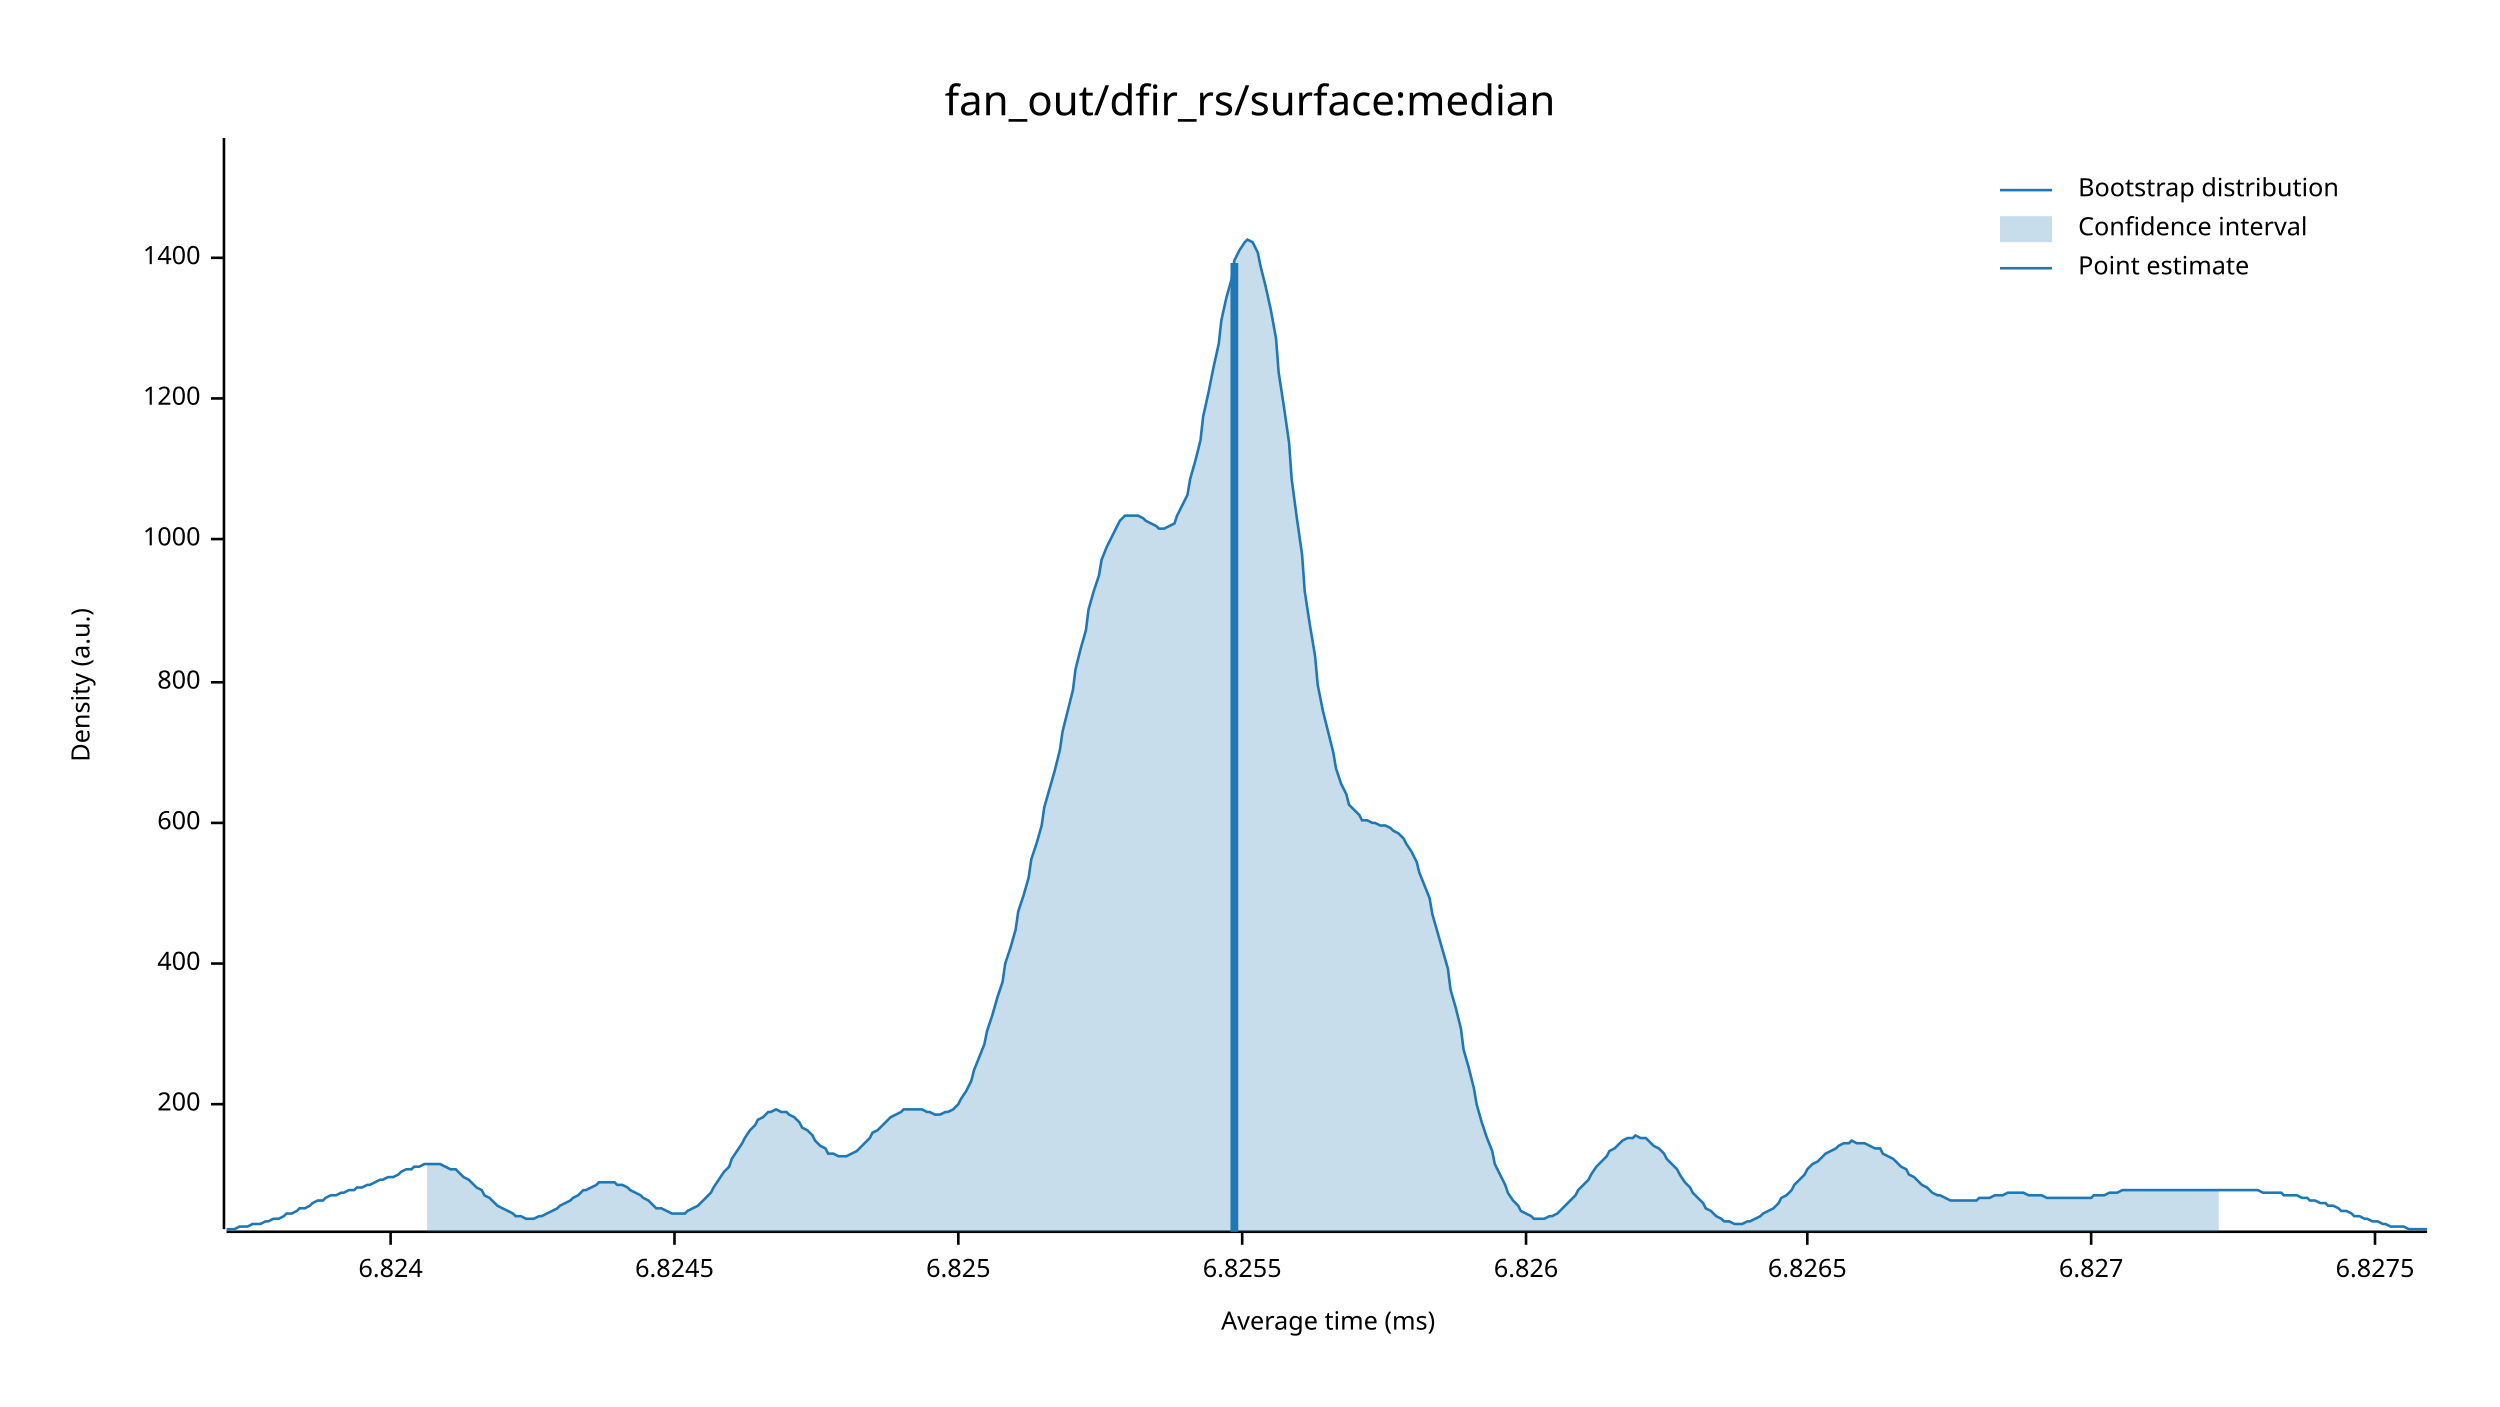
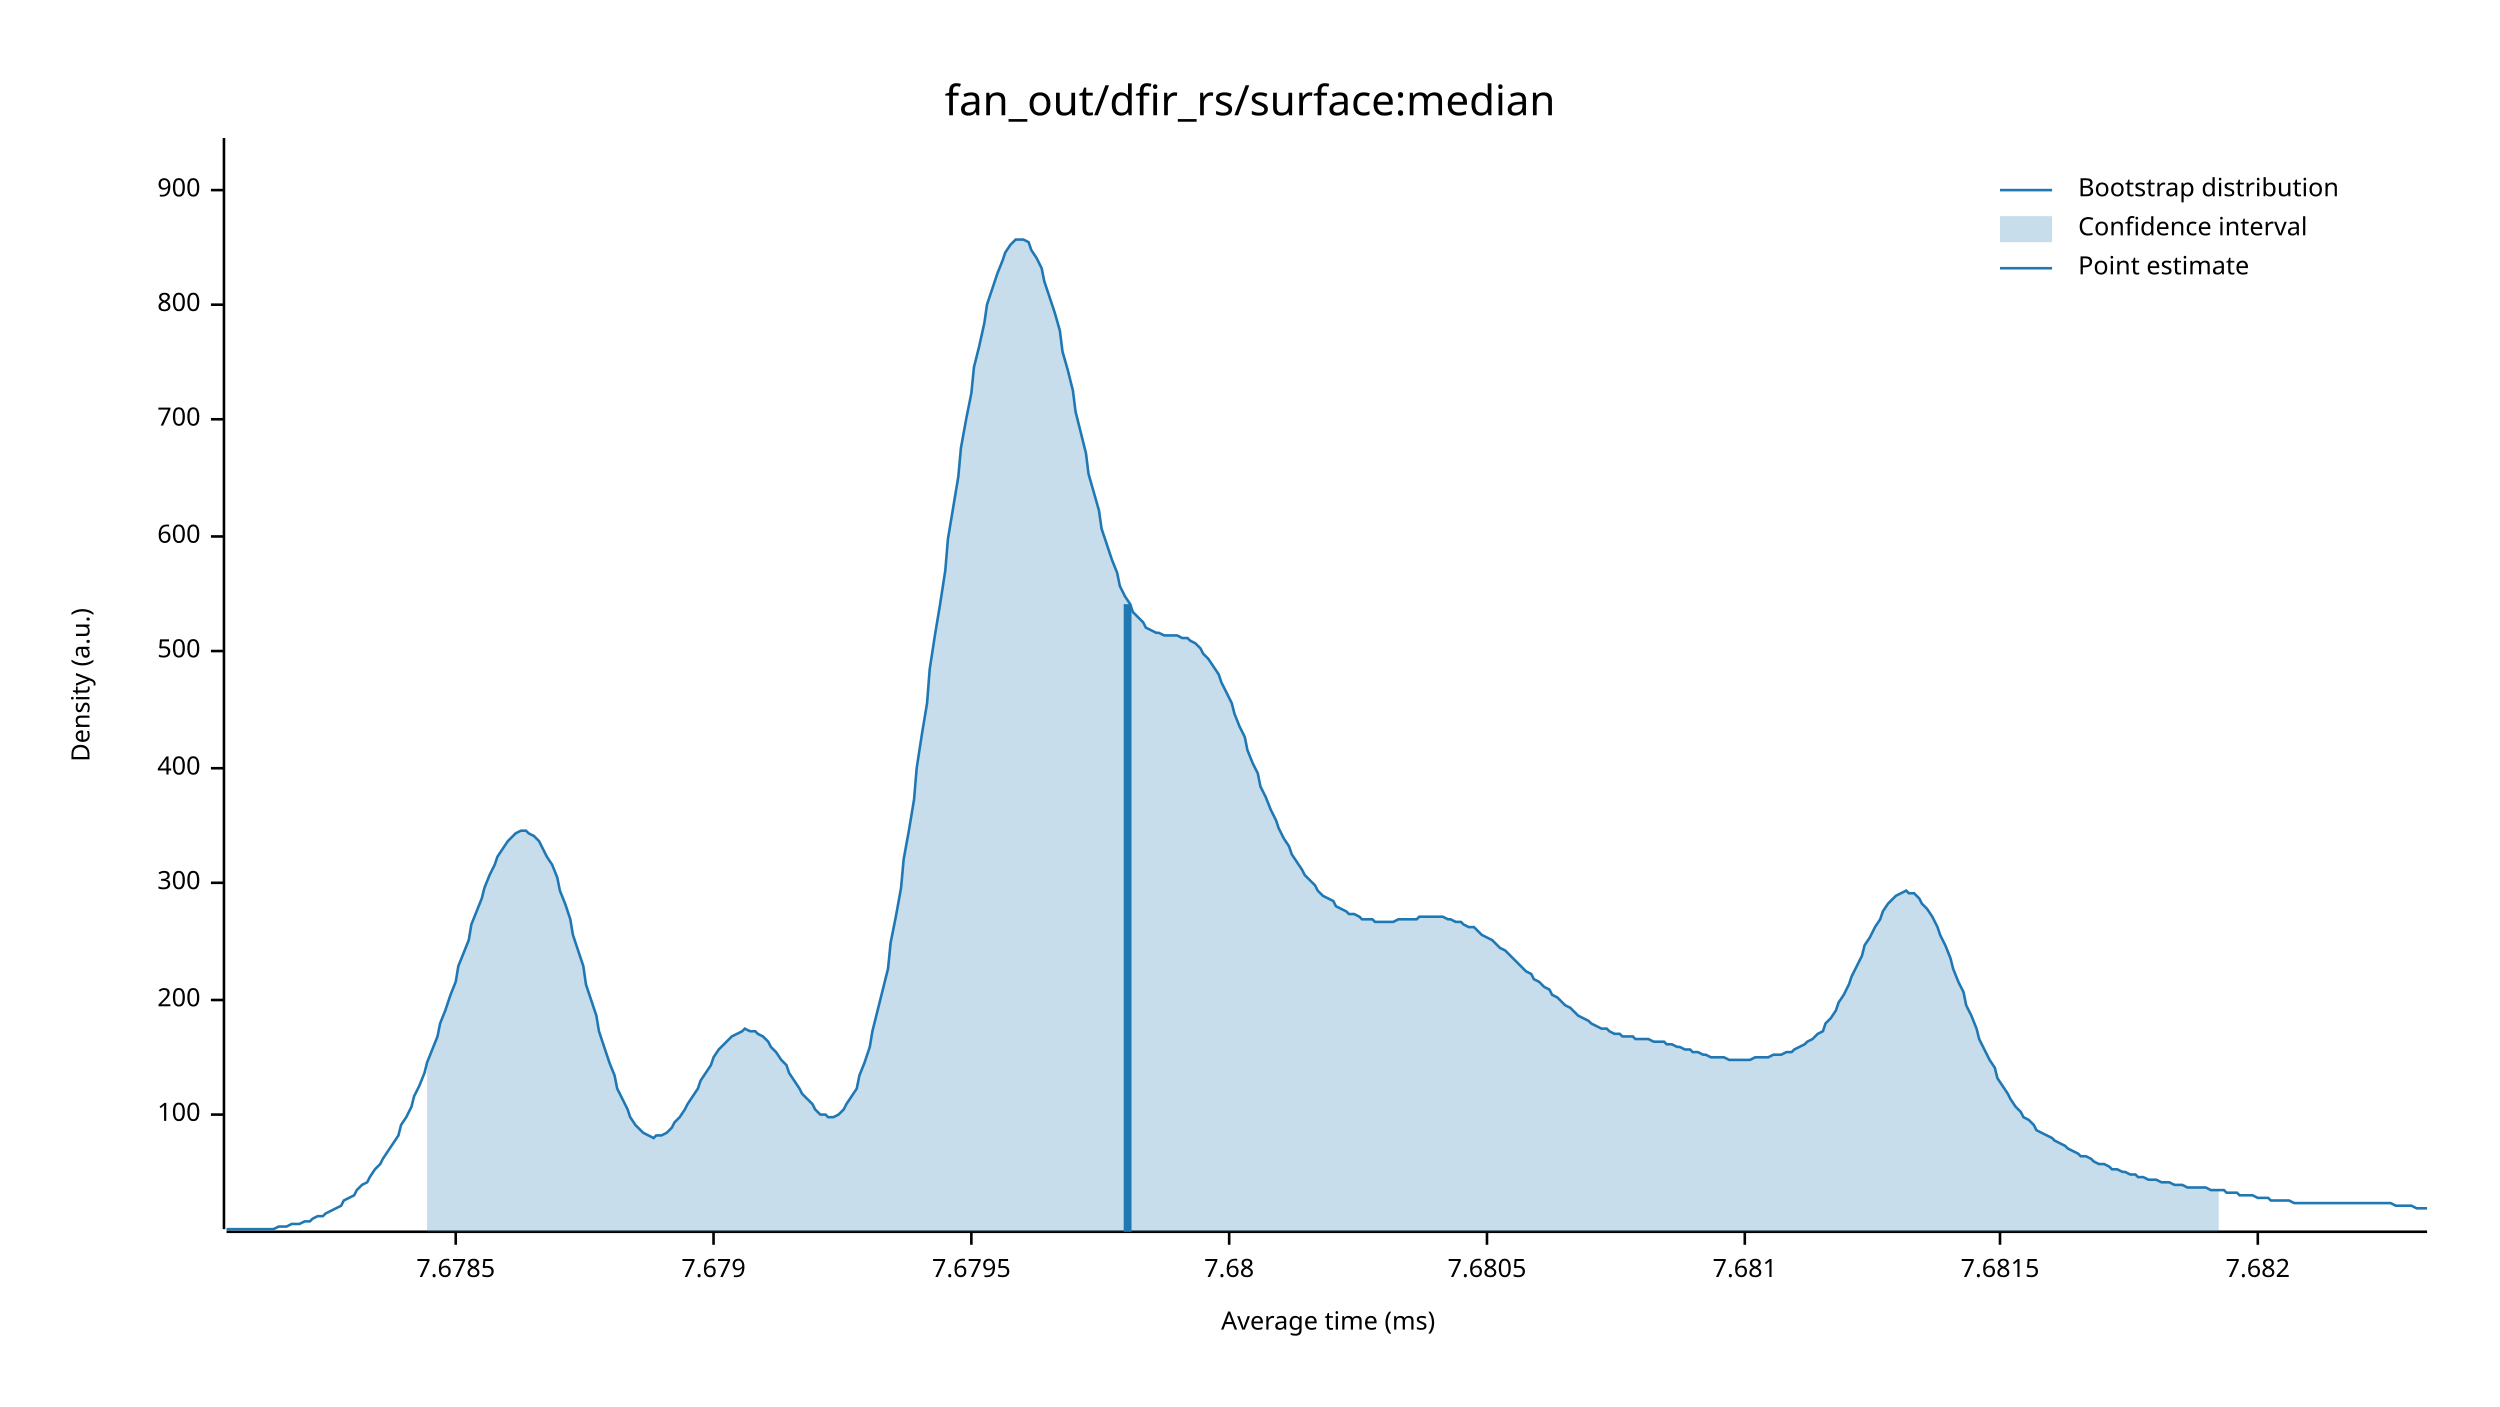
<svg xmlns="http://www.w3.org/2000/svg" width="960" height="540" viewBox="0 0 960 540">
  <text x="480" y="32" dy="0.76em" text-anchor="middle" font-family="sans-serif" font-size="16.129" opacity="1" fill="#000000">
fan_out/dfir_rs/surface:median
</text>
  <text x="27" y="263" dy="0.76em" text-anchor="middle" font-family="sans-serif" font-size="9.677" opacity="1" fill="#000000" transform="rotate(270, 27, 263)">
Density (a.u.)
</text>
  <text x="510" y="513" dy="-0.5ex" text-anchor="middle" font-family="sans-serif" font-size="9.677" opacity="1" fill="#000000">
Average time (ms)
</text>
  <polyline fill="none" opacity="1" stroke="#000000" stroke-width="1" points="86,53 86,472 " />
-   <text x="77" y="424" dy="0.5ex" text-anchor="end" font-family="sans-serif" font-size="9.677" opacity="1" fill="#000000">
+   <text x="77" y="428" dy="0.5ex" text-anchor="end" font-family="sans-serif" font-size="9.677" opacity="1" fill="#000000">
+ 100
+ </text>
+   <polyline fill="none" opacity="1" stroke="#000000" stroke-width="1" points="81,428 86,428 " />
+   <text x="77" y="384" dy="0.5ex" text-anchor="end" font-family="sans-serif" font-size="9.677" opacity="1" fill="#000000">
200
</text>
-   <polyline fill="none" opacity="1" stroke="#000000" stroke-width="1" points="81,424 86,424 " />
-   <text x="77" y="370" dy="0.5ex" text-anchor="end" font-family="sans-serif" font-size="9.677" opacity="1" fill="#000000">
+   <polyline fill="none" opacity="1" stroke="#000000" stroke-width="1" points="81,384 86,384 " />
+   <text x="77" y="339" dy="0.5ex" text-anchor="end" font-family="sans-serif" font-size="9.677" opacity="1" fill="#000000">
+ 300
+ </text>
+   <polyline fill="none" opacity="1" stroke="#000000" stroke-width="1" points="81,339 86,339 " />
+   <text x="77" y="295" dy="0.5ex" text-anchor="end" font-family="sans-serif" font-size="9.677" opacity="1" fill="#000000">
400
</text>
-   <polyline fill="none" opacity="1" stroke="#000000" stroke-width="1" points="81,370 86,370 " />
-   <text x="77" y="316" dy="0.5ex" text-anchor="end" font-family="sans-serif" font-size="9.677" opacity="1" fill="#000000">
+   <polyline fill="none" opacity="1" stroke="#000000" stroke-width="1" points="81,295 86,295 " />
+   <text x="77" y="250" dy="0.5ex" text-anchor="end" font-family="sans-serif" font-size="9.677" opacity="1" fill="#000000">
+ 500
+ </text>
+   <polyline fill="none" opacity="1" stroke="#000000" stroke-width="1" points="81,250 86,250 " />
+   <text x="77" y="206" dy="0.5ex" text-anchor="end" font-family="sans-serif" font-size="9.677" opacity="1" fill="#000000">
600
</text>
-   <polyline fill="none" opacity="1" stroke="#000000" stroke-width="1" points="81,316 86,316 " />
-   <text x="77" y="262" dy="0.5ex" text-anchor="end" font-family="sans-serif" font-size="9.677" opacity="1" fill="#000000">
+   <polyline fill="none" opacity="1" stroke="#000000" stroke-width="1" points="81,206 86,206 " />
+   <text x="77" y="161" dy="0.5ex" text-anchor="end" font-family="sans-serif" font-size="9.677" opacity="1" fill="#000000">
+ 700
+ </text>
+   <polyline fill="none" opacity="1" stroke="#000000" stroke-width="1" points="81,161 86,161 " />
+   <text x="77" y="117" dy="0.5ex" text-anchor="end" font-family="sans-serif" font-size="9.677" opacity="1" fill="#000000">
800
</text>
-   <polyline fill="none" opacity="1" stroke="#000000" stroke-width="1" points="81,262 86,262 " />
-   <text x="77" y="207" dy="0.5ex" text-anchor="end" font-family="sans-serif" font-size="9.677" opacity="1" fill="#000000">
- 1000
+   <polyline fill="none" opacity="1" stroke="#000000" stroke-width="1" points="81,117 86,117 " />
+   <text x="77" y="73" dy="0.5ex" text-anchor="end" font-family="sans-serif" font-size="9.677" opacity="1" fill="#000000">
+ 900
</text>
-   <polyline fill="none" opacity="1" stroke="#000000" stroke-width="1" points="81,207 86,207 " />
-   <text x="77" y="153" dy="0.5ex" text-anchor="end" font-family="sans-serif" font-size="9.677" opacity="1" fill="#000000">
- 1200
+   <polyline fill="none" opacity="1" stroke="#000000" stroke-width="1" points="81,73 86,73 " />
+   <polyline fill="none" opacity="1" stroke="#000000" stroke-width="1" points="87,473 932,473 " />
+   <text x="175" y="483" dy="0.76em" text-anchor="middle" font-family="sans-serif" font-size="9.677" opacity="1" fill="#000000">
+ 7.6785
</text>
-   <polyline fill="none" opacity="1" stroke="#000000" stroke-width="1" points="81,153 86,153 " />
-   <text x="77" y="99" dy="0.5ex" text-anchor="end" font-family="sans-serif" font-size="9.677" opacity="1" fill="#000000">
- 1400
+   <polyline fill="none" opacity="1" stroke="#000000" stroke-width="1" points="175,473 175,478 " />
+   <text x="274" y="483" dy="0.76em" text-anchor="middle" font-family="sans-serif" font-size="9.677" opacity="1" fill="#000000">
+ 7.679
</text>
-   <polyline fill="none" opacity="1" stroke="#000000" stroke-width="1" points="81,99 86,99 " />
-   <polyline fill="none" opacity="1" stroke="#000000" stroke-width="1" points="87,473 932,473 " />
-   <text x="150" y="483" dy="0.76em" text-anchor="middle" font-family="sans-serif" font-size="9.677" opacity="1" fill="#000000">
- 6.824
+   <polyline fill="none" opacity="1" stroke="#000000" stroke-width="1" points="274,473 274,478 " />
+   <text x="373" y="483" dy="0.76em" text-anchor="middle" font-family="sans-serif" font-size="9.677" opacity="1" fill="#000000">
+ 7.6795
</text>
-   <polyline fill="none" opacity="1" stroke="#000000" stroke-width="1" points="150,473 150,478 " />
-   <text x="259" y="483" dy="0.76em" text-anchor="middle" font-family="sans-serif" font-size="9.677" opacity="1" fill="#000000">
- 6.8245
+   <polyline fill="none" opacity="1" stroke="#000000" stroke-width="1" points="373,473 373,478 " />
+   <text x="472" y="483" dy="0.76em" text-anchor="middle" font-family="sans-serif" font-size="9.677" opacity="1" fill="#000000">
+ 7.68
</text>
-   <polyline fill="none" opacity="1" stroke="#000000" stroke-width="1" points="259,473 259,478 " />
-   <text x="368" y="483" dy="0.76em" text-anchor="middle" font-family="sans-serif" font-size="9.677" opacity="1" fill="#000000">
- 6.825
+   <polyline fill="none" opacity="1" stroke="#000000" stroke-width="1" points="472,473 472,478 " />
+   <text x="571" y="483" dy="0.76em" text-anchor="middle" font-family="sans-serif" font-size="9.677" opacity="1" fill="#000000">
+ 7.6805
</text>
-   <polyline fill="none" opacity="1" stroke="#000000" stroke-width="1" points="368,473 368,478 " />
-   <text x="477" y="483" dy="0.76em" text-anchor="middle" font-family="sans-serif" font-size="9.677" opacity="1" fill="#000000">
- 6.8255
+   <polyline fill="none" opacity="1" stroke="#000000" stroke-width="1" points="571,473 571,478 " />
+   <text x="670" y="483" dy="0.76em" text-anchor="middle" font-family="sans-serif" font-size="9.677" opacity="1" fill="#000000">
+ 7.681
</text>
-   <polyline fill="none" opacity="1" stroke="#000000" stroke-width="1" points="477,473 477,478 " />
-   <text x="586" y="483" dy="0.76em" text-anchor="middle" font-family="sans-serif" font-size="9.677" opacity="1" fill="#000000">
- 6.826
+   <polyline fill="none" opacity="1" stroke="#000000" stroke-width="1" points="670,473 670,478 " />
+   <text x="768" y="483" dy="0.76em" text-anchor="middle" font-family="sans-serif" font-size="9.677" opacity="1" fill="#000000">
+ 7.6815
</text>
-   <polyline fill="none" opacity="1" stroke="#000000" stroke-width="1" points="586,473 586,478 " />
-   <text x="694" y="483" dy="0.76em" text-anchor="middle" font-family="sans-serif" font-size="9.677" opacity="1" fill="#000000">
- 6.8265
+   <polyline fill="none" opacity="1" stroke="#000000" stroke-width="1" points="768,473 768,478 " />
+   <text x="867" y="483" dy="0.76em" text-anchor="middle" font-family="sans-serif" font-size="9.677" opacity="1" fill="#000000">
+ 7.682
</text>
-   <polyline fill="none" opacity="1" stroke="#000000" stroke-width="1" points="694,473 694,478 " />
-   <text x="803" y="483" dy="0.76em" text-anchor="middle" font-family="sans-serif" font-size="9.677" opacity="1" fill="#000000">
- 6.827
- </text>
-   <polyline fill="none" opacity="1" stroke="#000000" stroke-width="1" points="803,473 803,478 " />
-   <text x="912" y="483" dy="0.76em" text-anchor="middle" font-family="sans-serif" font-size="9.677" opacity="1" fill="#000000">
- 6.8275
- </text>
-   <polyline fill="none" opacity="1" stroke="#000000" stroke-width="1" points="912,473 912,478 " />
-   <polyline fill="none" opacity="1" stroke="#1F78B4" stroke-width="1" points="87,472 88,472 90,472 92,471 93,471 95,471 97,470 98,470 100,470 102,469 103,469 105,468 107,468 109,467 110,466 112,466 114,465 115,464 117,464 119,463 120,462 122,461 124,461 125,460 127,459 129,459 131,458 132,458 134,457 136,457 137,456 139,456 141,455 142,455 144,454 146,453 147,453 149,452 151,452 153,451 154,450 156,449 158,449 159,448 161,448 163,447 164,447 166,447 168,447 169,447 171,448 173,449 175,449 176,450 178,452 180,453 181,454 183,456 185,457 186,459 188,460 190,462 191,463 193,464 195,465 197,466 198,467 200,467 202,468 203,468 205,468 207,467 208,467 210,466 212,465 214,464 215,463 217,462 219,461 220,460 222,459 224,457 225,457 227,456 229,455 230,454 232,454 234,454 236,454 237,455 239,455 241,456 242,457 244,458 246,459 247,460 249,461 251,463 252,464 254,464 256,465 258,466 259,466 261,466 263,466 264,465 266,464 268,463 269,462 271,460 273,458 274,456 276,453 278,450 280,448 281,445 283,442 285,439 286,437 288,434 290,432 291,430 293,429 295,427 296,427 298,426 300,427 302,427 303,428 305,429 307,431 308,433 310,434 312,436 313,438 315,440 317,441 318,443 320,443 322,444 324,444 325,444 327,443 329,442 330,441 332,439 334,437 335,435 337,434 339,432 341,430 342,429 344,428 346,427 347,426 349,426 351,426 352,426 354,426 356,427 357,427 359,428 361,428 363,427 364,427 366,426 368,424 369,422 371,419 373,415 374,411 376,406 378,401 379,396 381,390 383,383 385,377 386,370 388,364 390,357 391,350 393,344 395,337 396,330 398,324 400,317 401,310 403,303 405,296 407,288 408,281 410,273 412,265 413,257 415,249 417,242 418,234 420,227 422,221 423,215 425,210 427,206 429,202 430,200 432,198 434,198 435,198 437,198 439,199 440,200 442,201 444,202 445,203 447,203 449,202 451,201 452,198 454,194 456,190 457,184 459,177 461,169 462,160 464,151 466,141 468,132 469,123 471,114 473,107 474,100 476,96 478,93 479,92 481,93 483,97 484,102 486,110 488,119 490,130 491,143 493,156 495,170 496,184 498,199 500,213 501,227 503,240 505,252 506,263 508,273 510,281 512,289 513,295 515,301 517,305 518,309 520,311 522,313 523,315 525,315 527,316 528,316 530,317 532,317 534,318 535,319 537,320 539,322 540,324 542,327 544,331 545,335 547,340 549,345 550,351 552,358 554,365 556,372 557,380 559,387 561,395 562,403 564,410 566,418 567,424 569,431 571,437 573,442 574,447 576,451 578,455 579,458 581,461 583,463 584,465 586,466 588,467 589,468 591,468 593,468 595,467 596,467 598,466 600,464 601,463 603,461 605,459 606,457 608,455 610,453 611,451 613,448 615,446 617,444 618,442 620,441 622,439 623,438 625,437 627,437 628,436 630,437 632,437 633,438 635,440 637,441 639,443 640,445 642,447 644,449 645,451 647,454 649,456 650,458 652,460 654,462 655,464 657,465 659,467 661,468 662,469 664,469 666,470 667,470 669,470 671,469 672,469 674,468 676,467 677,466 679,465 681,464 683,462 684,460 686,459 688,457 689,455 691,453 693,451 694,449 696,447 698,446 700,444 701,443 703,442 705,441 706,440 708,439 710,439 711,438 713,439 715,439 716,439 718,440 720,441 722,441 723,443 725,444 727,445 728,446 730,448 732,449 733,451 735,452 737,454 738,455 740,456 742,458 744,459 745,459 747,460 749,461 750,461 752,461 754,461 755,461 757,461 759,461 760,460 762,460 764,460 766,459 767,459 769,459 771,458 772,458 774,458 776,458 777,458 779,459 781,459 782,459 784,459 786,460 788,460 789,460 791,460 793,460 794,460 796,460 798,460 799,460 801,460 803,460 804,459 806,459 808,459 810,458 811,458 813,458 815,457 816,457 818,457 820,457 821,457 823,457 825,457 827,457 828,457 830,457 832,457 833,457 835,457 837,457 838,457 840,457 842,457 843,457 845,457 847,457 849,457 850,457 852,457 854,457 855,457 857,457 859,457 860,457 862,457 864,457 865,457 867,457 869,458 871,458 872,458 874,458 876,458 877,459 879,459 881,459 882,459 884,460 886,460 887,461 889,461 891,462 893,462 894,463 896,463 898,464 899,465 901,465 903,466 904,467 906,467 908,468 909,468 911,469 913,469 915,470 916,470 918,471 920,471 921,471 923,471 925,472 926,472 928,472 930,472 932,472 " />
-   <polygon opacity="0.25" fill="#1F78B4" points="164,447 166,447 168,447 169,447 171,448 173,449 175,449 176,450 178,452 180,453 181,454 183,456 185,457 186,459 188,460 190,462 191,463 193,464 195,465 197,466 198,467 200,467 202,468 203,468 205,468 207,467 208,467 210,466 212,465 214,464 215,463 217,462 219,461 220,460 222,459 224,457 225,457 227,456 229,455 230,454 232,454 234,454 236,454 237,455 239,455 241,456 242,457 244,458 246,459 247,460 249,461 251,463 252,464 254,464 256,465 258,466 259,466 261,466 263,466 264,465 266,464 268,463 269,462 271,460 273,458 274,456 276,453 278,450 280,448 281,445 283,442 285,439 286,437 288,434 290,432 291,430 293,429 295,427 296,427 298,426 300,427 302,427 303,428 305,429 307,431 308,433 310,434 312,436 313,438 315,440 317,441 318,443 320,443 322,444 324,444 325,444 327,443 329,442 330,441 332,439 334,437 335,435 337,434 339,432 341,430 342,429 344,428 346,427 347,426 349,426 351,426 352,426 354,426 356,427 357,427 359,428 361,428 363,427 364,427 366,426 368,424 369,422 371,419 373,415 374,411 376,406 378,401 379,396 381,390 383,383 385,377 386,370 388,364 390,357 391,350 393,344 395,337 396,330 398,324 400,317 401,310 403,303 405,296 407,288 408,281 410,273 412,265 413,257 415,249 417,242 418,234 420,227 422,221 423,215 425,210 427,206 429,202 430,200 432,198 434,198 435,198 437,198 439,199 440,200 442,201 444,202 445,203 447,203 449,202 451,201 452,198 454,194 456,190 457,184 459,177 461,169 462,160 464,151 466,141 468,132 469,123 471,114 473,107 474,100 476,96 478,93 479,92 481,93 483,97 484,102 486,110 488,119 490,130 491,143 493,156 495,170 496,184 498,199 500,213 501,227 503,240 505,252 506,263 508,273 510,281 512,289 513,295 515,301 517,305 518,309 520,311 522,313 523,315 525,315 527,316 528,316 530,317 532,317 534,318 535,319 537,320 539,322 540,324 542,327 544,331 545,335 547,340 549,345 550,351 552,358 554,365 556,372 557,380 559,387 561,395 562,403 564,410 566,418 567,424 569,431 571,437 573,442 574,447 576,451 578,455 579,458 581,461 583,463 584,465 586,466 588,467 589,468 591,468 593,468 595,467 596,467 598,466 600,464 601,463 603,461 605,459 606,457 608,455 610,453 611,451 613,448 615,446 617,444 618,442 620,441 622,439 623,438 625,437 627,437 628,436 630,437 632,437 633,438 635,440 637,441 639,443 640,445 642,447 644,449 645,451 647,454 649,456 650,458 652,460 654,462 655,464 657,465 659,467 661,468 662,469 664,469 666,470 667,470 669,470 671,469 672,469 674,468 676,467 677,466 679,465 681,464 683,462 684,460 686,459 688,457 689,455 691,453 693,451 694,449 696,447 698,446 700,444 701,443 703,442 705,441 706,440 708,439 710,439 711,438 713,439 715,439 716,439 718,440 720,441 722,441 723,443 725,444 727,445 728,446 730,448 732,449 733,451 735,452 737,454 738,455 740,456 742,458 744,459 745,459 747,460 749,461 750,461 752,461 754,461 755,461 757,461 759,461 760,460 762,460 764,460 766,459 767,459 769,459 771,458 772,458 774,458 776,458 777,458 779,459 781,459 782,459 784,459 786,460 788,460 789,460 791,460 793,460 794,460 796,460 798,460 799,460 801,460 803,460 804,459 806,459 808,459 810,458 811,458 813,458 815,457 816,457 818,457 820,457 821,457 823,457 825,457 827,457 828,457 830,457 832,457 833,457 835,457 837,457 838,457 840,457 842,457 843,457 845,457 847,457 849,457 850,457 852,457 852,473 164,473 " />
-   <polyline fill="none" opacity="1" stroke="#1F78B4" stroke-width="3" points="474,473 474,101 " />
+   <polyline fill="none" opacity="1" stroke="#000000" stroke-width="1" points="867,473 867,478 " />
+   <polyline fill="none" opacity="1" stroke="#1F78B4" stroke-width="1" points="87,472 88,472 90,472 92,472 93,472 95,472 97,472 98,472 100,472 102,472 103,472 105,472 107,471 109,471 110,471 112,470 114,470 115,470 117,469 119,469 120,468 122,467 124,467 125,466 127,465 129,464 131,463 132,461 134,460 136,459 137,457 139,455 141,454 142,452 144,449 146,447 147,445 149,442 151,439 153,436 154,432 156,429 158,425 159,421 161,417 163,412 164,408 166,403 168,398 169,393 171,388 173,382 175,377 176,371 178,366 180,361 181,355 183,350 185,345 186,341 188,336 190,332 191,329 193,326 195,323 197,321 198,320 200,319 202,319 203,320 205,321 207,323 208,325 210,329 212,332 214,337 215,342 217,347 219,353 220,359 222,365 224,371 225,378 227,384 229,390 230,396 232,402 234,408 236,413 237,418 239,422 241,426 242,429 244,432 246,434 247,435 249,436 251,437 252,436 254,436 256,435 258,433 259,431 261,429 263,426 264,424 266,421 268,418 269,415 271,412 273,409 274,406 276,403 278,401 280,399 281,398 283,397 285,396 286,395 288,396 290,396 291,397 293,398 295,400 296,402 298,404 300,407 302,409 303,412 305,415 307,418 308,420 310,422 312,424 313,426 315,428 317,428 318,429 320,429 322,428 324,426 325,424 327,421 329,418 330,413 332,408 334,402 335,396 337,388 339,380 341,372 342,362 344,352 346,341 347,330 349,319 351,307 352,295 354,282 356,270 357,257 359,244 361,232 363,219 364,207 366,195 368,183 369,172 371,161 373,151 374,141 376,133 378,124 379,117 381,111 383,105 385,100 386,97 388,94 390,92 391,92 393,92 395,93 396,96 398,99 400,103 401,108 403,114 405,120 407,127 408,135 410,142 412,150 413,158 415,166 417,174 418,182 420,189 422,196 423,203 425,209 427,215 429,220 430,225 432,229 434,232 435,235 437,237 439,239 440,241 442,242 444,243 445,243 447,244 449,244 451,244 452,244 454,245 456,245 457,246 459,247 461,249 462,251 464,253 466,256 468,259 469,262 471,266 473,270 474,274 476,279 478,283 479,288 481,293 483,297 484,302 486,306 488,311 490,315 491,318 493,322 495,325 496,328 498,331 500,334 501,336 503,338 505,340 506,342 508,344 510,345 512,346 513,348 515,349 517,350 518,351 520,351 522,352 523,353 525,353 527,353 528,354 530,354 532,354 534,354 535,354 537,353 539,353 540,353 542,353 544,353 545,352 547,352 549,352 550,352 552,352 554,352 556,353 557,353 559,354 561,354 562,355 564,356 566,356 567,357 569,359 571,360 573,361 574,362 576,364 578,365 579,366 581,368 583,370 584,371 586,373 588,374 589,376 591,377 593,379 595,380 596,382 598,383 600,385 601,386 603,387 605,389 606,390 608,391 610,392 611,393 613,394 615,395 617,395 618,396 620,397 622,397 623,398 625,398 627,398 628,399 630,399 632,399 633,399 635,400 637,400 639,400 640,401 642,401 644,402 645,402 647,403 649,403 650,404 652,404 654,405 655,405 657,406 659,406 661,406 662,406 664,407 666,407 667,407 669,407 671,407 672,407 674,406 676,406 677,406 679,406 681,405 683,405 684,405 686,404 688,404 689,403 691,402 693,401 694,400 696,399 698,397 700,396 701,393 703,391 705,388 706,385 708,382 710,378 711,375 713,371 715,367 716,363 718,360 720,356 722,353 723,350 725,347 727,345 728,344 730,343 732,342 733,343 735,343 737,345 738,347 740,349 742,352 744,356 745,359 747,363 749,368 750,372 752,377 754,381 755,386 757,390 759,395 760,399 762,403 764,407 766,410 767,414 769,417 771,420 772,422 774,425 776,427 777,429 779,430 781,432 782,434 784,435 786,436 788,437 789,438 791,439 793,440 794,441 796,442 798,443 799,444 801,444 803,445 804,446 806,447 808,447 810,448 811,449 813,449 815,450 816,450 818,451 820,451 821,452 823,452 825,453 827,453 828,453 830,454 832,454 833,454 835,455 837,455 838,455 840,456 842,456 843,456 845,456 847,456 849,457 850,457 852,457 854,457 855,458 857,458 859,458 860,459 862,459 864,459 865,459 867,460 869,460 871,460 872,461 874,461 876,461 877,461 879,461 881,462 882,462 884,462 886,462 887,462 889,462 891,462 893,462 894,462 896,462 898,462 899,462 901,462 903,462 904,462 906,462 908,462 909,462 911,462 913,462 915,462 916,462 918,462 920,463 921,463 923,463 925,463 926,463 928,464 930,464 932,464 " />
+   <polygon opacity="0.25" fill="#1F78B4" points="164,408 166,403 168,398 169,393 171,388 173,382 175,377 176,371 178,366 180,361 181,355 183,350 185,345 186,341 188,336 190,332 191,329 193,326 195,323 197,321 198,320 200,319 202,319 203,320 205,321 207,323 208,325 210,329 212,332 214,337 215,342 217,347 219,353 220,359 222,365 224,371 225,378 227,384 229,390 230,396 232,402 234,408 236,413 237,418 239,422 241,426 242,429 244,432 246,434 247,435 249,436 251,437 252,436 254,436 256,435 258,433 259,431 261,429 263,426 264,424 266,421 268,418 269,415 271,412 273,409 274,406 276,403 278,401 280,399 281,398 283,397 285,396 286,395 288,396 290,396 291,397 293,398 295,400 296,402 298,404 300,407 302,409 303,412 305,415 307,418 308,420 310,422 312,424 313,426 315,428 317,428 318,429 320,429 322,428 324,426 325,424 327,421 329,418 330,413 332,408 334,402 335,396 337,388 339,380 341,372 342,362 344,352 346,341 347,330 349,319 351,307 352,295 354,282 356,270 357,257 359,244 361,232 363,219 364,207 366,195 368,183 369,172 371,161 373,151 374,141 376,133 378,124 379,117 381,111 383,105 385,100 386,97 388,94 390,92 391,92 393,92 395,93 396,96 398,99 400,103 401,108 403,114 405,120 407,127 408,135 410,142 412,150 413,158 415,166 417,174 418,182 420,189 422,196 423,203 425,209 427,215 429,220 430,225 432,229 434,232 435,235 437,237 439,239 440,241 442,242 444,243 445,243 447,244 449,244 451,244 452,244 454,245 456,245 457,246 459,247 461,249 462,251 464,253 466,256 468,259 469,262 471,266 473,270 474,274 476,279 478,283 479,288 481,293 483,297 484,302 486,306 488,311 490,315 491,318 493,322 495,325 496,328 498,331 500,334 501,336 503,338 505,340 506,342 508,344 510,345 512,346 513,348 515,349 517,350 518,351 520,351 522,352 523,353 525,353 527,353 528,354 530,354 532,354 534,354 535,354 537,353 539,353 540,353 542,353 544,353 545,352 547,352 549,352 550,352 552,352 554,352 556,353 557,353 559,354 561,354 562,355 564,356 566,356 567,357 569,359 571,360 573,361 574,362 576,364 578,365 579,366 581,368 583,370 584,371 586,373 588,374 589,376 591,377 593,379 595,380 596,382 598,383 600,385 601,386 603,387 605,389 606,390 608,391 610,392 611,393 613,394 615,395 617,395 618,396 620,397 622,397 623,398 625,398 627,398 628,399 630,399 632,399 633,399 635,400 637,400 639,400 640,401 642,401 644,402 645,402 647,403 649,403 650,404 652,404 654,405 655,405 657,406 659,406 661,406 662,406 664,407 666,407 667,407 669,407 671,407 672,407 674,406 676,406 677,406 679,406 681,405 683,405 684,405 686,404 688,404 689,403 691,402 693,401 694,400 696,399 698,397 700,396 701,393 703,391 705,388 706,385 708,382 710,378 711,375 713,371 715,367 716,363 718,360 720,356 722,353 723,350 725,347 727,345 728,344 730,343 732,342 733,343 735,343 737,345 738,347 740,349 742,352 744,356 745,359 747,363 749,368 750,372 752,377 754,381 755,386 757,390 759,395 760,399 762,403 764,407 766,410 767,414 769,417 771,420 772,422 774,425 776,427 777,429 779,430 781,432 782,434 784,435 786,436 788,437 789,438 791,439 793,440 794,441 796,442 798,443 799,444 801,444 803,445 804,446 806,447 808,447 810,448 811,449 813,449 815,450 816,450 818,451 820,451 821,452 823,452 825,453 827,453 828,453 830,454 832,454 833,454 835,455 837,455 838,455 840,456 842,456 843,456 845,456 847,456 849,457 850,457 852,457 852,473 164,473 " />
+   <polyline fill="none" opacity="1" stroke="#1F78B4" stroke-width="3" points="433,473 433,232 " />
  <text x="798" y="68" dy="0.76em" text-anchor="start" font-family="sans-serif" font-size="9.677" opacity="1" fill="#000000">
Bootstrap distribution
</text>
  <text x="798" y="83" dy="0.76em" text-anchor="start" font-family="sans-serif" font-size="9.677" opacity="1" fill="#000000">
Confidence interval
</text>
  <text x="798" y="98" dy="0.76em" text-anchor="start" font-family="sans-serif" font-size="9.677" opacity="1" fill="#000000">
Point estimate
</text>
  <polyline fill="none" opacity="1" stroke="#1F78B4" stroke-width="1" points="768,73 788,73 " />
  <rect x="768" y="83" width="20" height="10" opacity="0.25" fill="#1F78B4" stroke="none" />
  <polyline fill="none" opacity="1" stroke="#1F78B4" stroke-width="1" points="768,103 788,103 " />
</svg>
